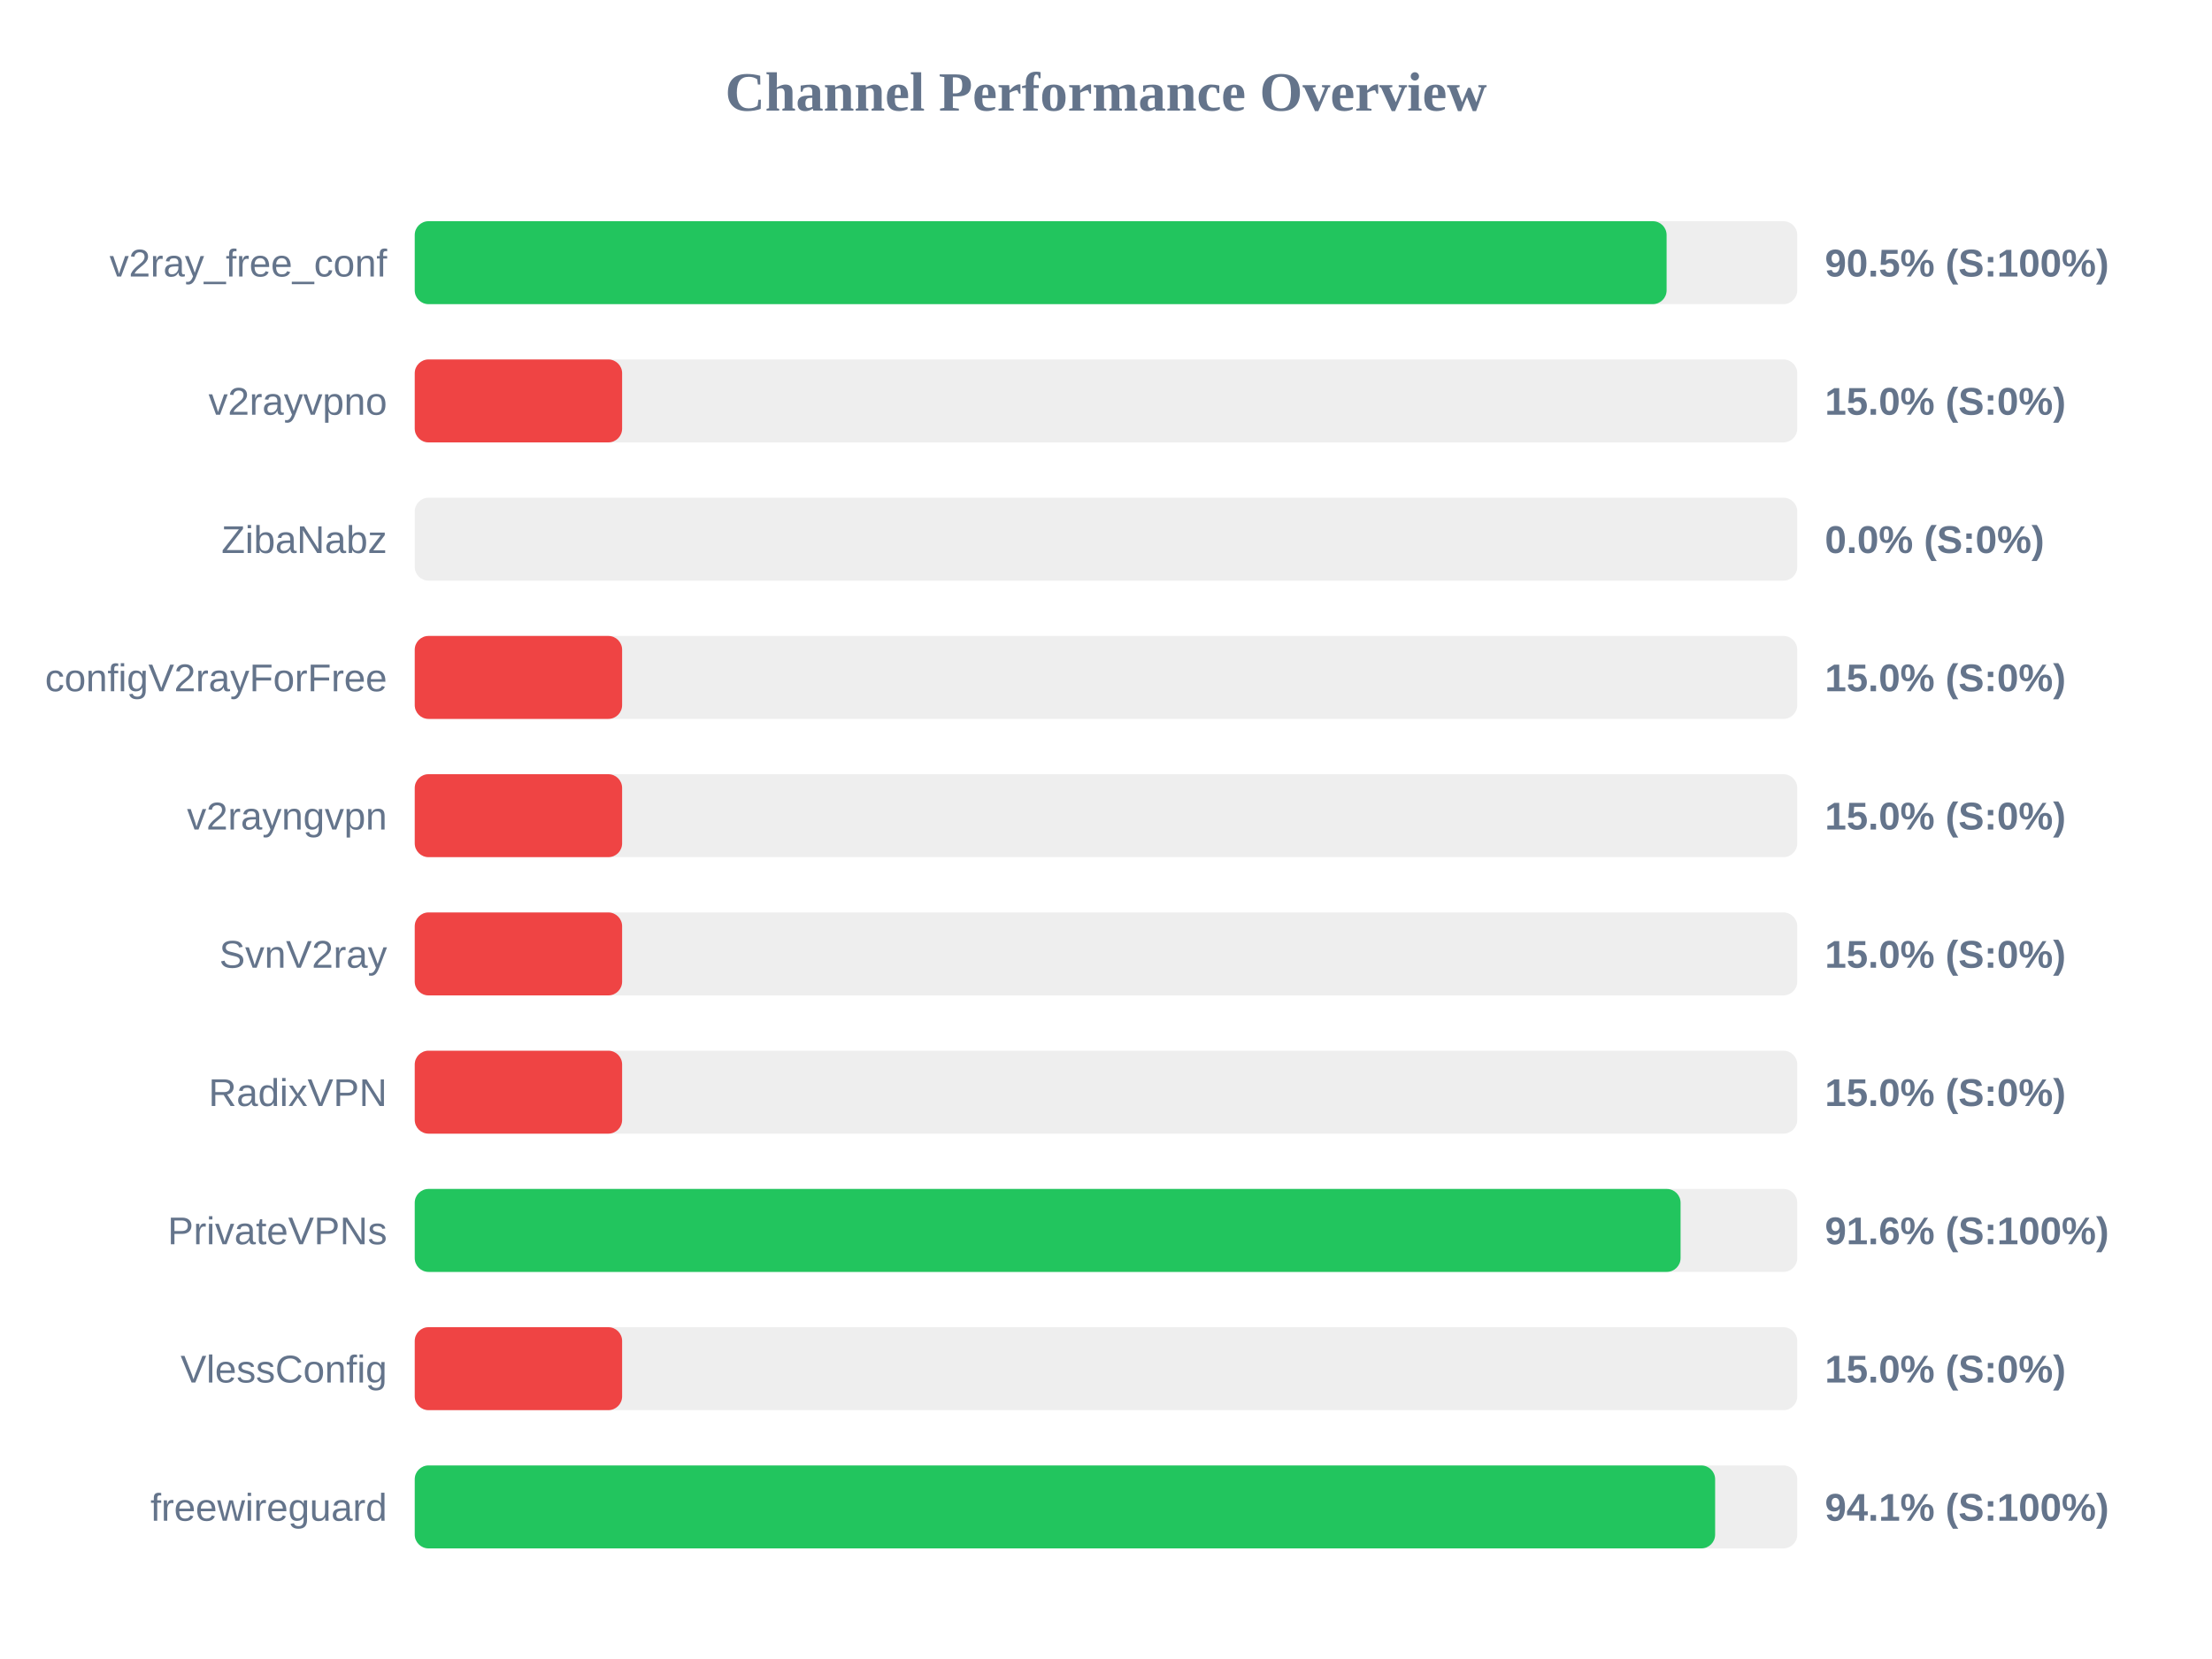
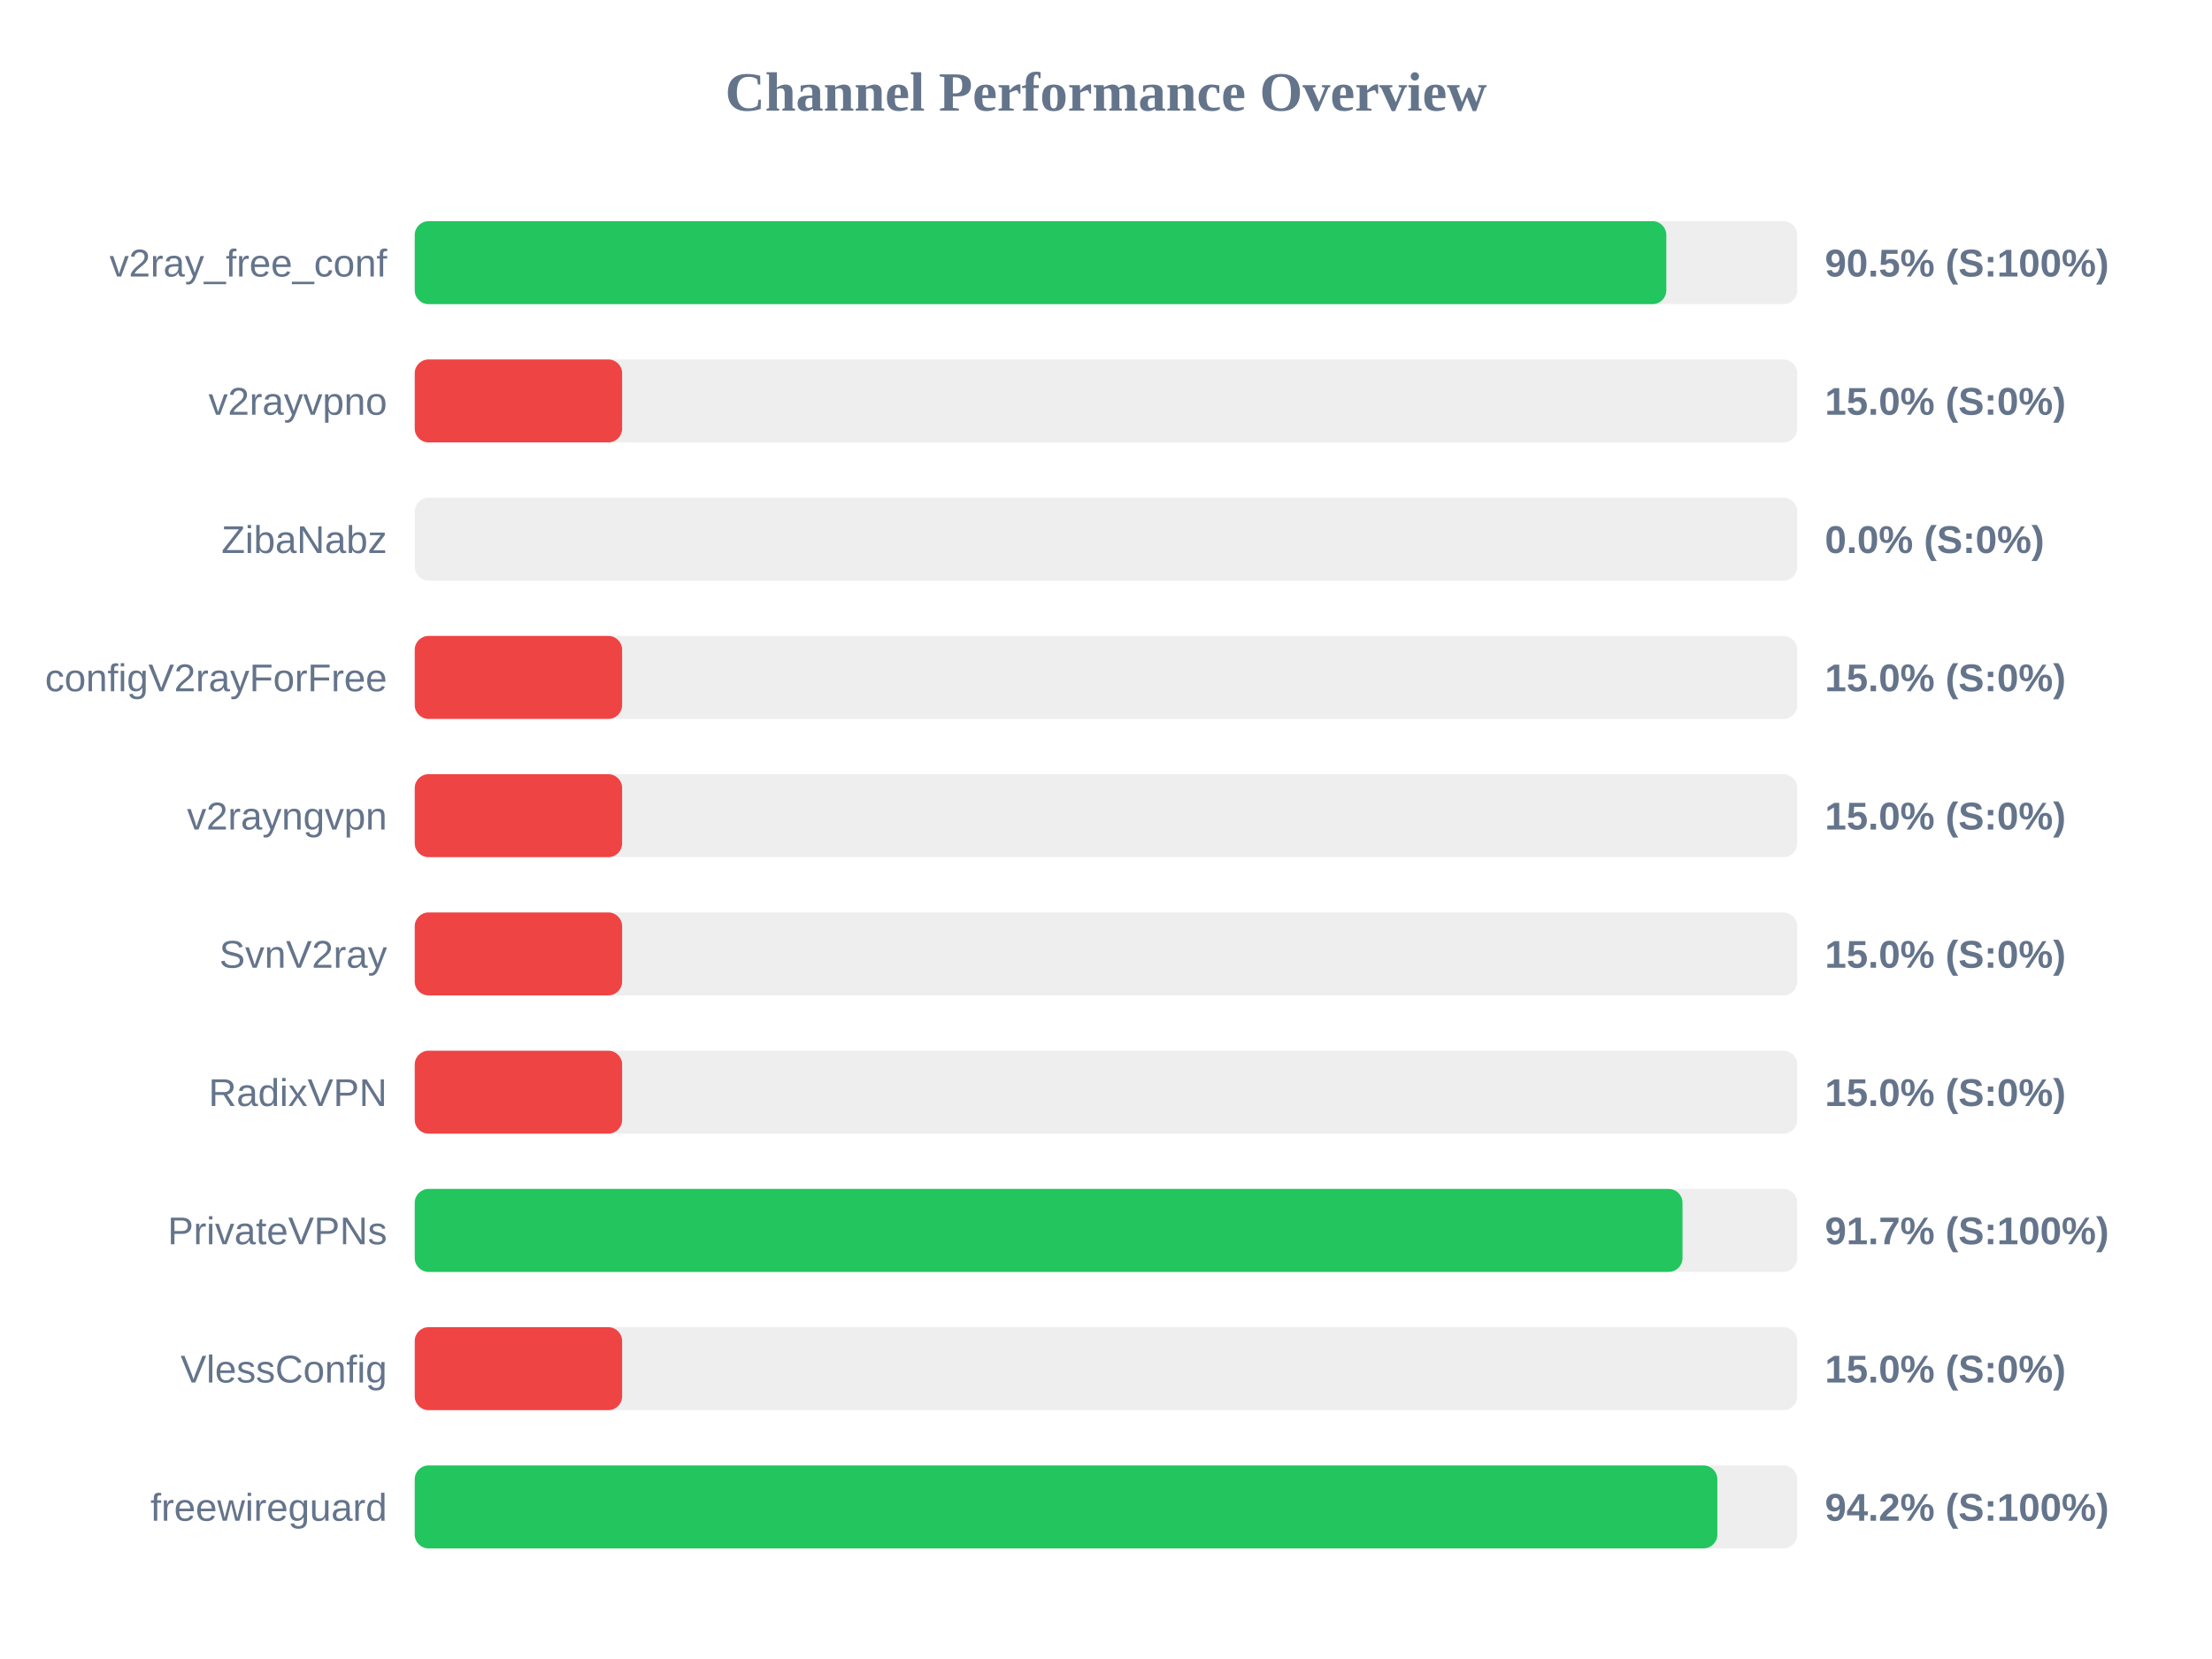
<svg xmlns="http://www.w3.org/2000/svg" width="800" height="600" version="1.1">
  <style>
        .row { font: 14px Arial; fill: #64748b; }
        .score { font: bold 14px Arial; fill: #64748b; }
    </style>
  <text x="400" y="40" text-anchor="middle" font-size="20px" font-weight="bold" fill="#64748b">Channel Performance Overview</text>
  <rect x="150" y="80" width="500" height="30" fill="#eee" rx="5" />
-   <rect x="150" y="80" width="452.75" height="30" fill="#22c55e" rx="5" />
+   <rect x="150" y="80" width="452.65" height="30" fill="#22c55e" rx="5" />
  <text x="140" y="100" text-anchor="end" class="row">v2ray_free_conf</text>
  <text x="660" y="100" text-anchor="start" class="score">90.5% (S:100%)</text>
  <rect x="150" y="130" width="500" height="30" fill="#eee" rx="5" />
  <rect x="150" y="130" width="75.0" height="30" fill="#ef4444" rx="5" />
  <text x="140" y="150" text-anchor="end" class="row">v2rayvpno</text>
  <text x="660" y="150" text-anchor="start" class="score">15.0% (S:0%)</text>
  <rect x="150" y="180" width="500" height="30" fill="#eee" rx="5" />
  <rect x="150" y="180" width="0.0" height="30" fill="#ef4444" rx="5" />
  <text x="140" y="200" text-anchor="end" class="row">ZibaNabz</text>
  <text x="660" y="200" text-anchor="start" class="score">0.0% (S:0%)</text>
  <rect x="150" y="230" width="500" height="30" fill="#eee" rx="5" />
  <rect x="150" y="230" width="75.0" height="30" fill="#ef4444" rx="5" />
  <text x="140" y="250" text-anchor="end" class="row">configV2rayForFree</text>
  <text x="660" y="250" text-anchor="start" class="score">15.0% (S:0%)</text>
  <rect x="150" y="280" width="500" height="30" fill="#eee" rx="5" />
  <rect x="150" y="280" width="75.0" height="30" fill="#ef4444" rx="5" />
  <text x="140" y="300" text-anchor="end" class="row">v2rayngvpn</text>
  <text x="660" y="300" text-anchor="start" class="score">15.0% (S:0%)</text>
  <rect x="150" y="330" width="500" height="30" fill="#eee" rx="5" />
  <rect x="150" y="330" width="75.0" height="30" fill="#ef4444" rx="5" />
  <text x="140" y="350" text-anchor="end" class="row">SvnV2ray</text>
  <text x="660" y="350" text-anchor="start" class="score">15.0% (S:0%)</text>
  <rect x="150" y="380" width="500" height="30" fill="#eee" rx="5" />
  <rect x="150" y="380" width="75.0" height="30" fill="#ef4444" rx="5" />
  <text x="140" y="400" text-anchor="end" class="row">RadixVPN</text>
  <text x="660" y="400" text-anchor="start" class="score">15.0% (S:0%)</text>
  <rect x="150" y="430" width="500" height="30" fill="#eee" rx="5" />
-   <rect x="150" y="430" width="457.8" height="30" fill="#22c55e" rx="5" />
+   <rect x="150" y="430" width="458.5" height="30" fill="#22c55e" rx="5" />
  <text x="140" y="450" text-anchor="end" class="row">PrivateVPNs</text>
-   <text x="660" y="450" text-anchor="start" class="score">91.6% (S:100%)</text>
+   <text x="660" y="450" text-anchor="start" class="score">91.7% (S:100%)</text>
  <rect x="150" y="480" width="500" height="30" fill="#eee" rx="5" />
  <rect x="150" y="480" width="75.0" height="30" fill="#ef4444" rx="5" />
  <text x="140" y="500" text-anchor="end" class="row">VlessConfig</text>
  <text x="660" y="500" text-anchor="start" class="score">15.0% (S:0%)</text>
  <rect x="150" y="530" width="500" height="30" fill="#eee" rx="5" />
-   <rect x="150" y="530" width="470.3" height="30" fill="#22c55e" rx="5" />
+   <rect x="150" y="530" width="471.1" height="30" fill="#22c55e" rx="5" />
  <text x="140" y="550" text-anchor="end" class="row">freewireguard</text>
-   <text x="660" y="550" text-anchor="start" class="score">94.1% (S:100%)</text>
+   <text x="660" y="550" text-anchor="start" class="score">94.2% (S:100%)</text>
</svg>
